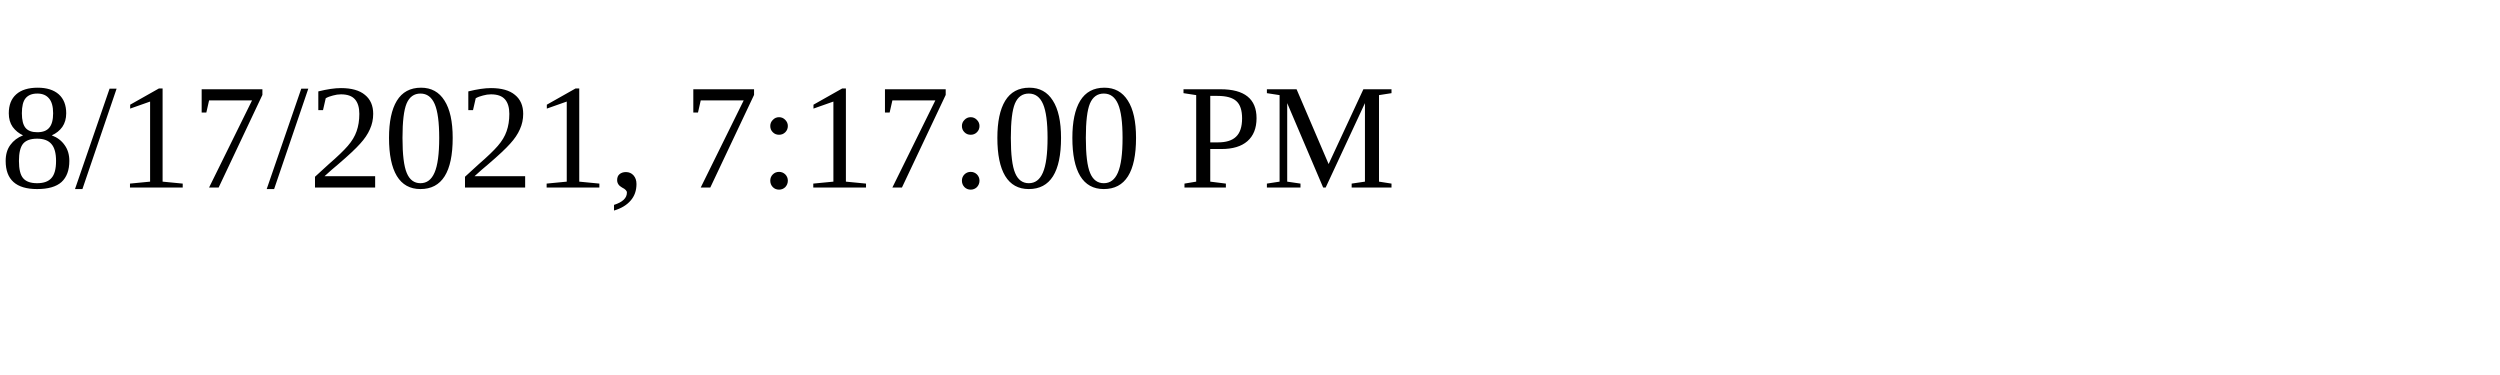
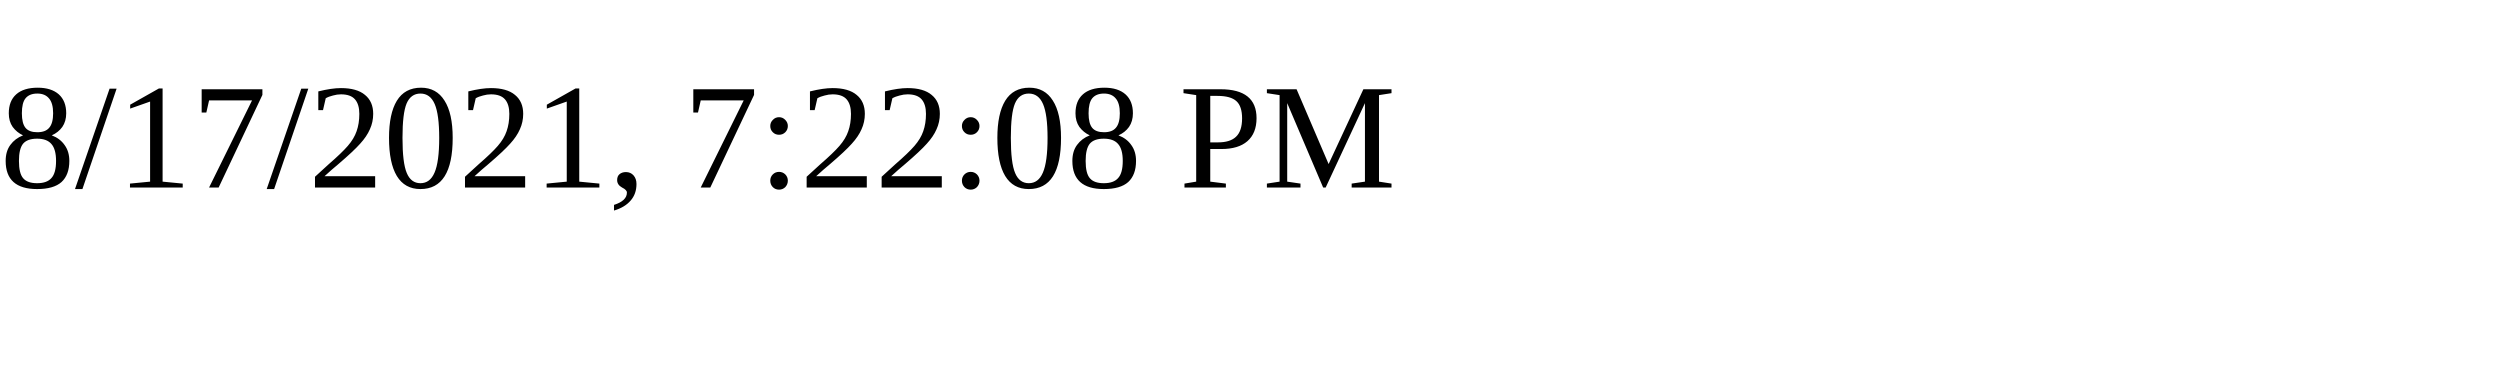
<svg xmlns="http://www.w3.org/2000/svg" height="30" width="200">
-   <text x="0" y="15">8/17/2021, 7:17:00 PM</text>
+   <text x="0" y="15">8/17/2021, 7:22:08 PM</text>
</svg>
